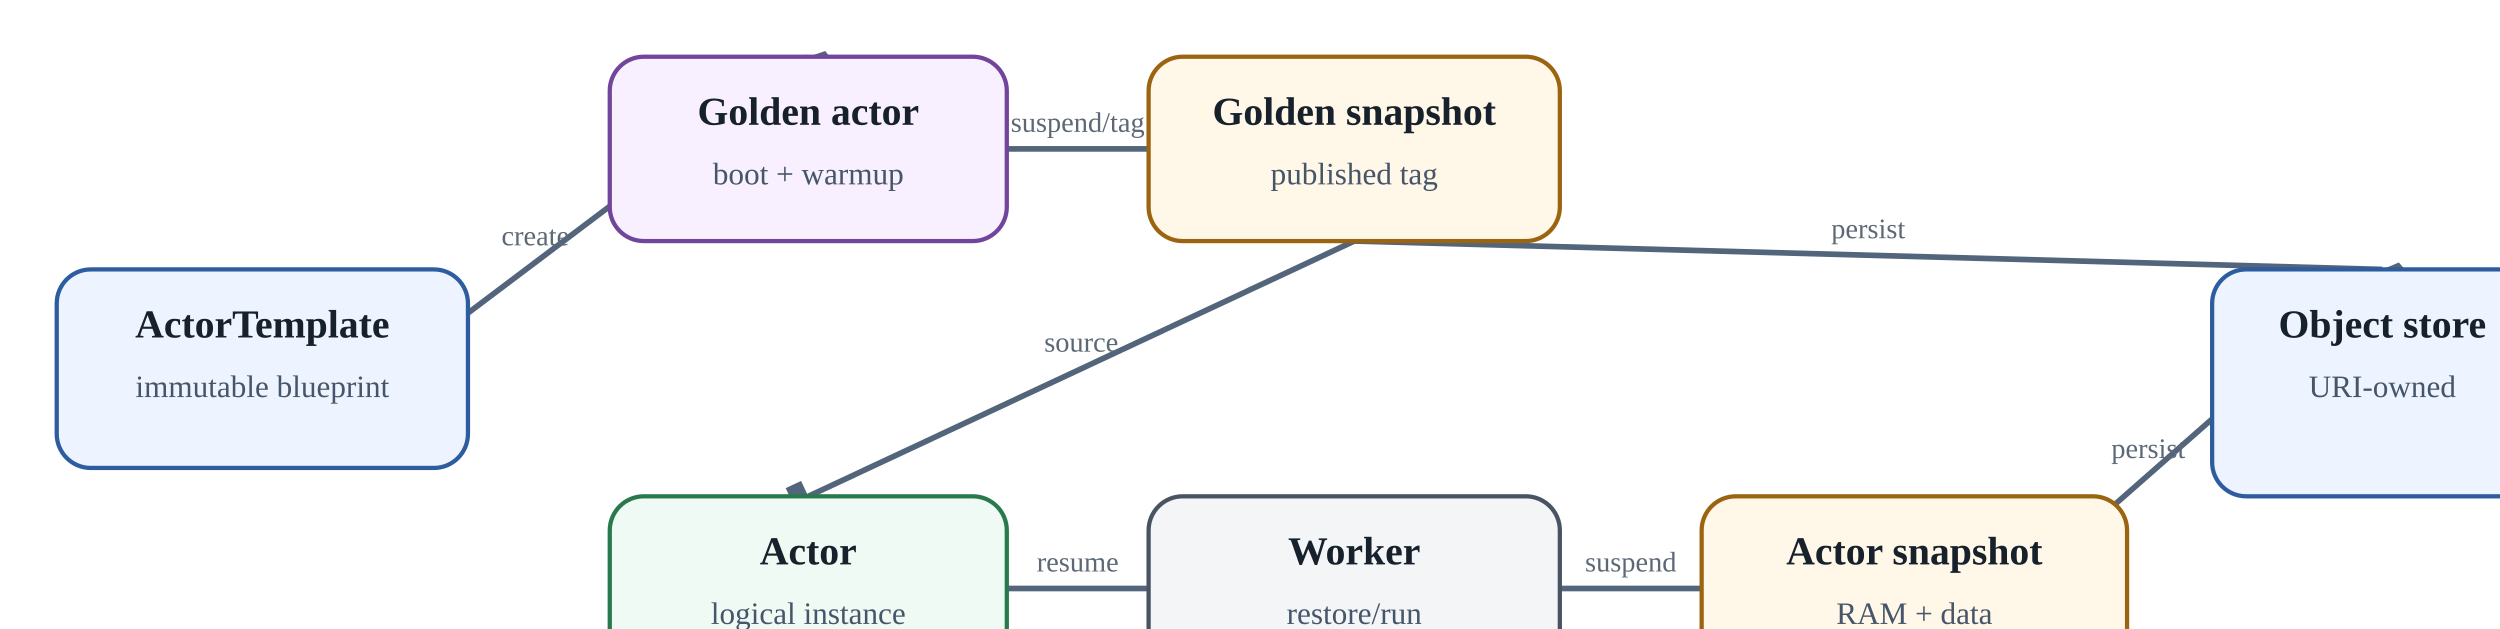
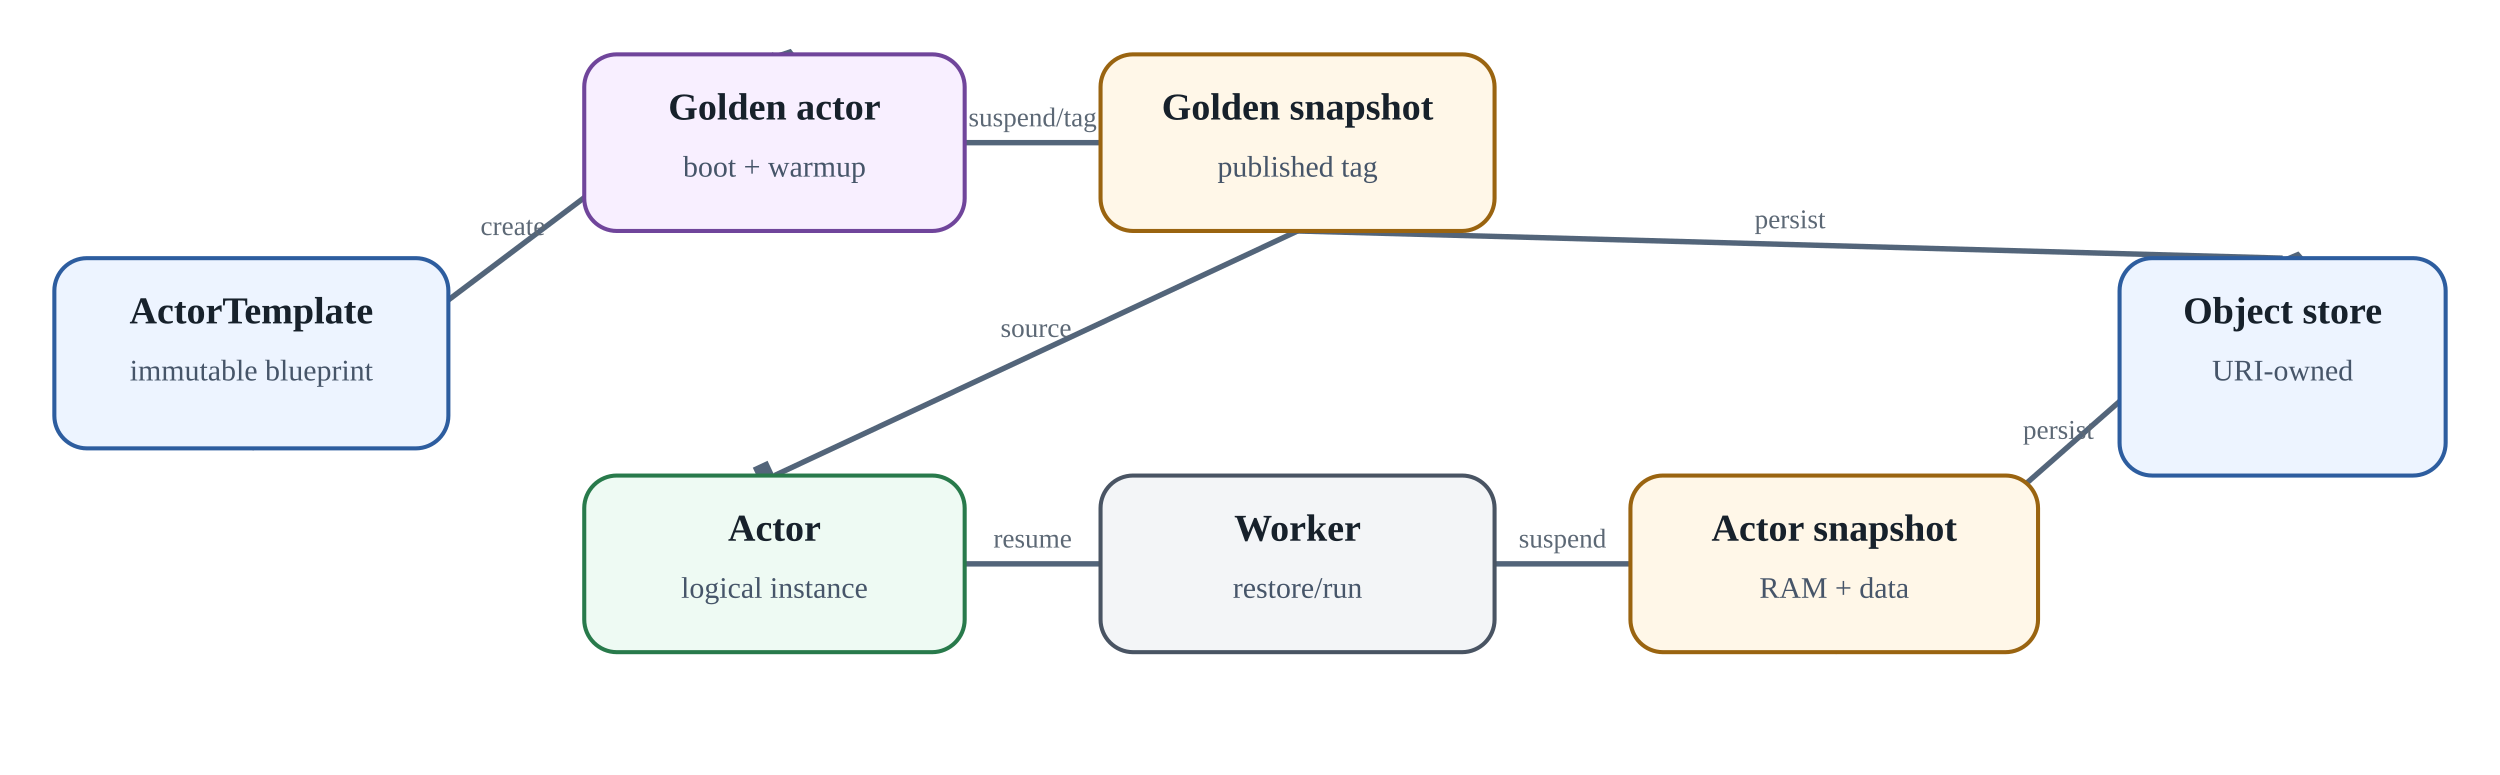
- <svg aria-label="Golden snapshot и жизненный цикл stateful Actor" class="diagram" role="img" viewbox="0 0 920 285">
+ <svg xmlns="http://www.w3.org/2000/svg" aria-label="Golden snapshot и жизненный цикл stateful Actor" class="diagram" height="285" role="img" viewbox="0 0 920 285" width="920">
  <defs>
    <marker id="arrow" markerheight="10" markerunits="strokeWidth" markerwidth="10" orient="auto" refx="8" refy="3">
      <path d="M0,0 L0,6 L9,3 z" fill="#53657a" />
    </marker>
  </defs>
  <line marker-end="url(#arrow)" stroke="#53657a" stroke-width="2" x1="92.5" x2="285.0" y1="165" y2="20" />
  <text fill="#5c6875" font-size="10" text-anchor="middle" x="188.75" y="86.5">create</text>
  <line marker-end="url(#arrow)" stroke="#53657a" stroke-width="2" x1="355" x2="405" y1="52.5" y2="52.5" />
  <text fill="#5c6875" font-size="10" text-anchor="middle" x="380.0" y="46.5">suspend/tag</text>
  <line marker-end="url(#arrow)" stroke="#53657a" stroke-width="2" x1="477.5" x2="840.0" y1="85" y2="95" />
  <text fill="#5c6875" font-size="10" text-anchor="middle" x="658.75" y="84.0">persist</text>
  <line marker-end="url(#arrow)" stroke="#53657a" stroke-width="2" x1="477.5" x2="285.0" y1="85" y2="175" />
  <text fill="#5c6875" font-size="10" text-anchor="middle" x="381.25" y="124.0">source</text>
  <line marker-end="url(#arrow)" stroke="#53657a" stroke-width="2" x1="355" x2="405" y1="207.5" y2="207.5" />
  <text fill="#5c6875" font-size="10" text-anchor="middle" x="380.0" y="201.5">resume</text>
  <line marker-end="url(#arrow)" stroke="#53657a" stroke-width="2" x1="550" x2="600" y1="207.5" y2="207.5" />
  <text fill="#5c6875" font-size="10" text-anchor="middle" x="575.0" y="201.5">suspend</text>
  <line marker-end="url(#arrow)" stroke="#53657a" stroke-width="2" x1="675.0" x2="840.0" y1="240" y2="95" />
  <text fill="#5c6875" font-size="10" text-anchor="middle" x="757.5" y="161.5">persist</text>
  <rect fill="#edf4ff" height="70" rx="12" ry="12" stroke="#2d5d9f" stroke-width="1.5" width="145" x="20" y="95" />
  <text fill="#17212b" font-size="14" font-weight="700" text-anchor="middle" x="92.5" y="119">ActorTemplate</text>
  <text fill="#465569" font-size="11" text-anchor="middle" x="92.5" y="140">immutable blueprint</text>
  <rect fill="#f8efff" height="65" rx="12" ry="12" stroke="#70459b" stroke-width="1.5" width="140" x="215" y="20" />
  <text fill="#17212b" font-size="14" font-weight="700" text-anchor="middle" x="285.0" y="44">Golden actor</text>
  <text fill="#465569" font-size="11" text-anchor="middle" x="285.0" y="65">boot + warmup</text>
  <rect fill="#fff7e8" height="65" rx="12" ry="12" stroke="#9a6410" stroke-width="1.5" width="145" x="405" y="20" />
  <text fill="#17212b" font-size="14" font-weight="700" text-anchor="middle" x="477.5" y="44">Golden snapshot</text>
  <text fill="#465569" font-size="11" text-anchor="middle" x="477.5" y="65">published tag</text>
  <rect fill="#eefaf3" height="65" rx="12" ry="12" stroke="#287a4b" stroke-width="1.5" width="140" x="215" y="175" />
  <text fill="#17212b" font-size="14" font-weight="700" text-anchor="middle" x="285.0" y="199">Actor</text>
  <text fill="#465569" font-size="11" text-anchor="middle" x="285.0" y="220">logical instance</text>
  <rect fill="#f3f5f7" height="65" rx="12" ry="12" stroke="#495463" stroke-width="1.5" width="145" x="405" y="175" />
  <text fill="#17212b" font-size="14" font-weight="700" text-anchor="middle" x="477.5" y="199">Worker</text>
  <text fill="#465569" font-size="11" text-anchor="middle" x="477.5" y="220">restore/run</text>
  <rect fill="#fff7e8" height="65" rx="12" ry="12" stroke="#9a6410" stroke-width="1.5" width="150" x="600" y="175" />
  <text fill="#17212b" font-size="14" font-weight="700" text-anchor="middle" x="675.0" y="199">Actor snapshot</text>
  <text fill="#465569" font-size="11" text-anchor="middle" x="675.0" y="220">RAM + data</text>
  <rect fill="#edf4ff" height="80" rx="12" ry="12" stroke="#2d5d9f" stroke-width="1.5" width="120" x="780" y="95" />
  <text fill="#17212b" font-size="14" font-weight="700" text-anchor="middle" x="840.0" y="119">Object store</text>
  <text fill="#465569" font-size="11" text-anchor="middle" x="840.0" y="140">URI-owned</text>
</svg>
